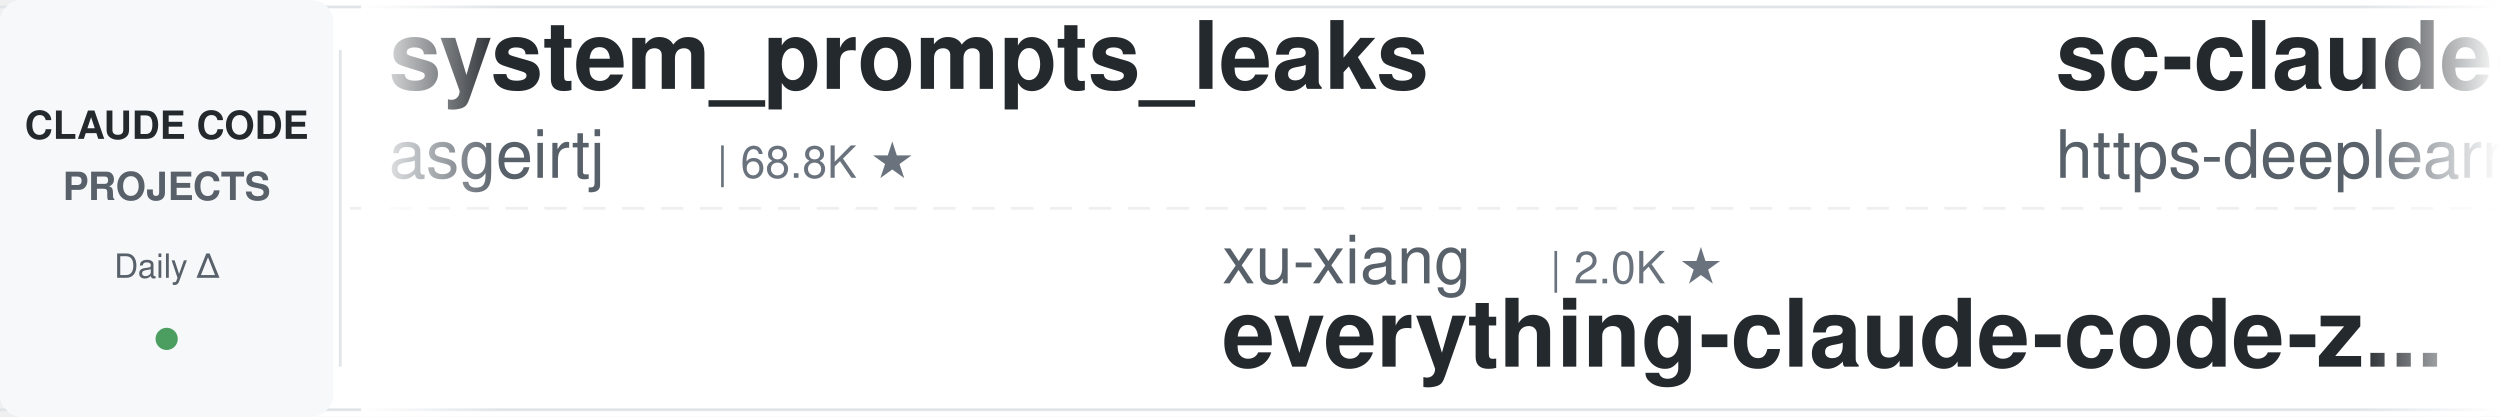
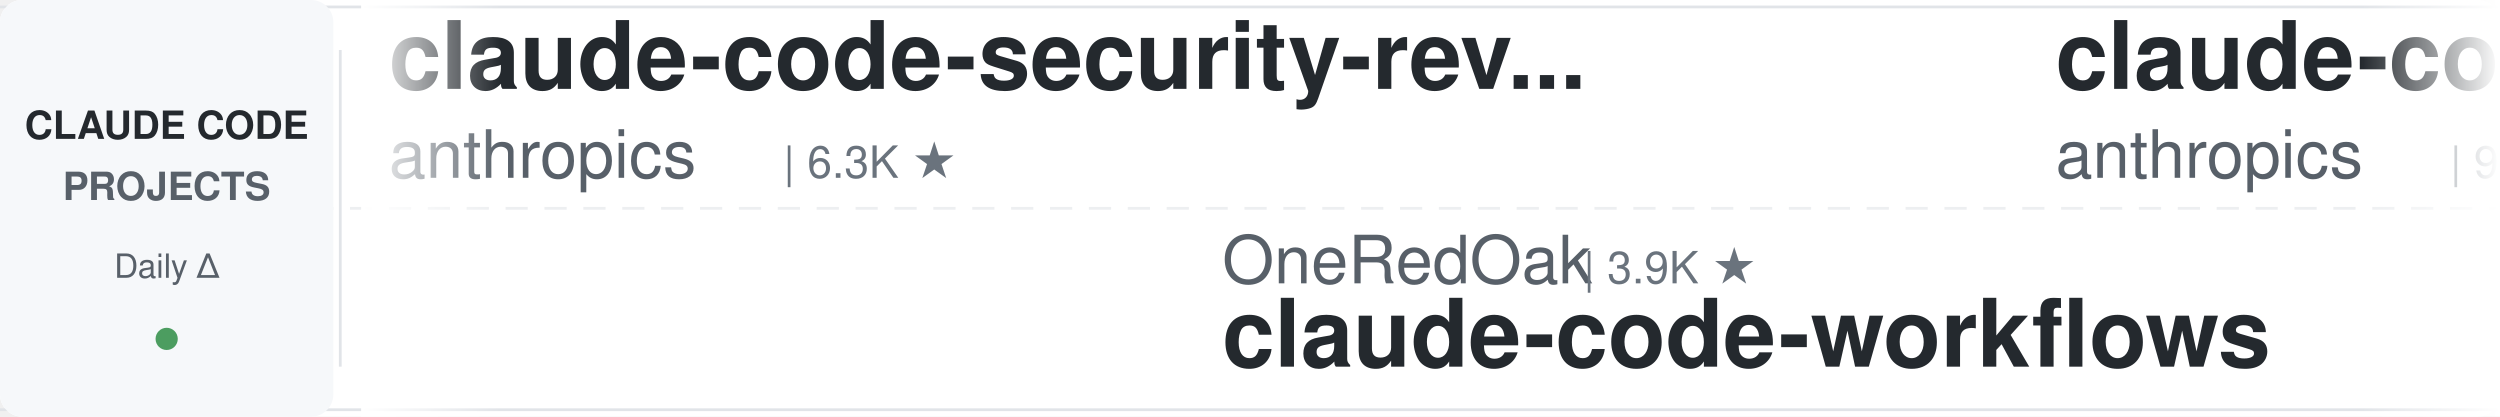
<svg xmlns="http://www.w3.org/2000/svg" width="900" height="150">
  <defs>
    <linearGradient id="leftFade" x1="0%" y1="0%" x2="100%" y2="0%">
      <stop offset="0%" style="stop-color:#ffffff;stop-opacity:1" />
      <stop offset="100%" style="stop-color:#ffffff;stop-opacity:0" />
    </linearGradient>
    <linearGradient id="rightFade" x1="0%" y1="0%" x2="100%" y2="0%">
      <stop offset="0%" style="stop-color:#ffffff;stop-opacity:0" />
      <stop offset="100%" style="stop-color:#ffffff;stop-opacity:1" />
    </linearGradient>
  </defs>
  <rect width="900" height="150" fill="#ffffff" rx="8" />
  <rect x="0" y="2" width="900" height="1" fill="#e1e4e8" />
  <rect x="0" y="147" width="900" height="1" fill="#e1e4e8" />
  <line x1="0" y1="75" x2="900" y2="75" stroke="#e1e4e8" stroke-width="1" stroke-dasharray="8 6" opacity="0.6" />
  <rect x="0" y="0" width="120" height="150" fill="#f6f8fa" rx="8" />
  <text x="60" y="50" font-family="-apple-system, BlinkMacSystemFont, 'Segoe UI', Helvetica, Arial, sans-serif" font-size="14" font-weight="600" fill="#24292e" text-anchor="middle">CLAUDE CODE</text>
  <text x="60" y="72" font-family="-apple-system, BlinkMacSystemFont, 'Segoe UI', Helvetica, Arial, sans-serif" font-size="14" font-weight="600" fill="#586069" text-anchor="middle">PROJECTS</text>
  <text x="60" y="100" font-family="-apple-system, BlinkMacSystemFont, 'Segoe UI', Helvetica, Arial, sans-serif" font-size="12" font-weight="500" fill="#586069" text-anchor="middle">Daily Δ</text>
  <circle cx="60" cy="122" r="4" fill="#22863a" opacity="0.8" />
  <rect x="122" y="18" width="1" height="114" fill="#e1e4e8" />
  <clipPath id="tickerClip">
    <rect x="130" y="0" width="770" height="150" />
  </clipPath>
  <g clip-path="url(#tickerClip)">
    <g id="tickerItems">
      <animateTransform attributeName="transform" attributeType="XML" type="translate" from="0 0" to="-3000 0" dur="54s" repeatCount="indefinite" />
      <g transform="translate(0, 0)">
-         <text x="140" y="32" font-family="-apple-system, BlinkMacSystemFont, 'Segoe UI', Helvetica, Arial, sans-serif" font-size="34" font-weight="600" fill="#24292e">system_prompts_leaks</text>
-         <text x="140" y="64" font-family="-apple-system, BlinkMacSystemFont, 'Segoe UI', Helvetica, Arial, sans-serif" font-size="24" font-weight="400" fill="#586069">asgeirtj</text>
-         <text x="258" y="64" font-family="-apple-system, BlinkMacSystemFont, 'Segoe UI', Helvetica, Arial, sans-serif" font-size="16" font-weight="500" fill="#6a737d">| 68.8K ★</text>
+         <text x="140" y="32" font-family="-apple-system, BlinkMacSystemFont, 'Segoe UI', Helvetica, Arial, sans-serif" font-size="34" font-weight="600" fill="#24292e">claude-code-security-rev...</text>
+         <text x="140" y="64" font-family="-apple-system, BlinkMacSystemFont, 'Segoe UI', Helvetica, Arial, sans-serif" font-size="24" font-weight="400" fill="#586069">anthropics</text>
+         <text x="282" y="64" font-family="-apple-system, BlinkMacSystemFont, 'Segoe UI', Helvetica, Arial, sans-serif" font-size="16" font-weight="500" fill="#6a737d">| 6.3K ★</text>
      </g>
      <g transform="translate(300, 0)">
-         <text x="140" y="102" font-family="-apple-system, BlinkMacSystemFont, 'Segoe UI', Helvetica, Arial, sans-serif" font-size="24" font-weight="400" fill="#586069">xu-xiang</text>
-         <text x="258" y="102" font-family="-apple-system, BlinkMacSystemFont, 'Segoe UI', Helvetica, Arial, sans-serif" font-size="16" font-weight="500" fill="#6a737d">| 2.0K ★</text>
-         <text x="140" y="132" font-family="-apple-system, BlinkMacSystemFont, 'Segoe UI', Helvetica, Arial, sans-serif" font-size="34" font-weight="600" fill="#24292e">everything-claude-code-z...</text>
+         <text x="140" y="102" font-family="-apple-system, BlinkMacSystemFont, 'Segoe UI', Helvetica, Arial, sans-serif" font-size="24" font-weight="400" fill="#586069">OneRedOak</text>
+         <text x="270" y="102" font-family="-apple-system, BlinkMacSystemFont, 'Segoe UI', Helvetica, Arial, sans-serif" font-size="16" font-weight="500" fill="#6a737d">| 3.9K ★</text>
+         <text x="140" y="132" font-family="-apple-system, BlinkMacSystemFont, 'Segoe UI', Helvetica, Arial, sans-serif" font-size="34" font-weight="600" fill="#24292e">claude-code-workflows</text>
      </g>
      <g transform="translate(600, 0)">
-         <text x="140" y="32" font-family="-apple-system, BlinkMacSystemFont, 'Segoe UI', Helvetica, Arial, sans-serif" font-size="34" font-weight="600" fill="#24292e">sc-claude-code-files</text>
-         <text x="140" y="64" font-family="-apple-system, BlinkMacSystemFont, 'Segoe UI', Helvetica, Arial, sans-serif" font-size="24" font-weight="400" fill="#586069">https-deeplearning-ai</text>
-         <text x="414" y="64" font-family="-apple-system, BlinkMacSystemFont, 'Segoe UI', Helvetica, Arial, sans-serif" font-size="16" font-weight="500" fill="#6a737d">| 554 ★</text>
+         <text x="140" y="32" font-family="-apple-system, BlinkMacSystemFont, 'Segoe UI', Helvetica, Arial, sans-serif" font-size="34" font-weight="600" fill="#24292e">claude-code-base-action</text>
+         <text x="140" y="64" font-family="-apple-system, BlinkMacSystemFont, 'Segoe UI', Helvetica, Arial, sans-serif" font-size="24" font-weight="400" fill="#586069">anthropics</text>
+         <text x="282" y="64" font-family="-apple-system, BlinkMacSystemFont, 'Segoe UI', Helvetica, Arial, sans-serif" font-size="16" font-weight="500" fill="#6a737d">| 994 ★</text>
      </g>
      <g transform="translate(900, 0)">
-         <text x="140" y="102" font-family="-apple-system, BlinkMacSystemFont, 'Segoe UI', Helvetica, Arial, sans-serif" font-size="24" font-weight="400" fill="#586069">ding113</text>
-         <text x="246" y="102" font-family="-apple-system, BlinkMacSystemFont, 'Segoe UI', Helvetica, Arial, sans-serif" font-size="16" font-weight="500" fill="#6a737d">| 3.4K ★</text>
-         <text x="140" y="132" font-family="-apple-system, BlinkMacSystemFont, 'Segoe UI', Helvetica, Arial, sans-serif" font-size="34" font-weight="600" fill="#24292e">claude-code-hub</text>
+         <text x="140" y="102" font-family="-apple-system, BlinkMacSystemFont, 'Segoe UI', Helvetica, Arial, sans-serif" font-size="24" font-weight="400" fill="#586069">andrew-kramer-inno</text>
+         <text x="378" y="102" font-family="-apple-system, BlinkMacSystemFont, 'Segoe UI', Helvetica, Arial, sans-serif" font-size="16" font-weight="500" fill="#6a737d">| 595 ★</text>
+         <text x="140" y="132" font-family="-apple-system, BlinkMacSystemFont, 'Segoe UI', Helvetica, Arial, sans-serif" font-size="34" font-weight="600" fill="#24292e">claude-code-source-build</text>
      </g>
      <g transform="translate(1200, 0)">
-         <text x="140" y="32" font-family="-apple-system, BlinkMacSystemFont, 'Segoe UI', Helvetica, Arial, sans-serif" font-size="34" font-weight="600" fill="#24292e">claude-code-source</text>
-         <text x="140" y="64" font-family="-apple-system, BlinkMacSystemFont, 'Segoe UI', Helvetica, Arial, sans-serif" font-size="24" font-weight="400" fill="#586069">hangsman</text>
-         <text x="258" y="64" font-family="-apple-system, BlinkMacSystemFont, 'Segoe UI', Helvetica, Arial, sans-serif" font-size="16" font-weight="500" fill="#6a737d">| 797 ★</text>
+         <text x="140" y="32" font-family="-apple-system, BlinkMacSystemFont, 'Segoe UI', Helvetica, Arial, sans-serif" font-size="34" font-weight="600" fill="#24292e">andrej-karpathy-skills</text>
+         <text x="140" y="64" font-family="-apple-system, BlinkMacSystemFont, 'Segoe UI', Helvetica, Arial, sans-serif" font-size="24" font-weight="400" fill="#586069">multica-ai</text>
+         <text x="282" y="64" font-family="-apple-system, BlinkMacSystemFont, 'Segoe UI', Helvetica, Arial, sans-serif" font-size="16" font-weight="500" fill="#6a737d">| 216.6K ★</text>
      </g>
      <g transform="translate(1500, 0)">
-         <text x="140" y="102" font-family="-apple-system, BlinkMacSystemFont, 'Segoe UI', Helvetica, Arial, sans-serif" font-size="24" font-weight="400" fill="#586069">darcyegb</text>
-         <text x="258" y="102" font-family="-apple-system, BlinkMacSystemFont, 'Segoe UI', Helvetica, Arial, sans-serif" font-size="16" font-weight="500" fill="#6a737d">| 770 ★</text>
-         <text x="140" y="132" font-family="-apple-system, BlinkMacSystemFont, 'Segoe UI', Helvetica, Arial, sans-serif" font-size="34" font-weight="600" fill="#24292e">ClaudeCodeAgents</text>
+         <text x="140" y="102" font-family="-apple-system, BlinkMacSystemFont, 'Segoe UI', Helvetica, Arial, sans-serif" font-size="24" font-weight="400" fill="#586069">repowise-dev</text>
+         <text x="306" y="102" font-family="-apple-system, BlinkMacSystemFont, 'Segoe UI', Helvetica, Arial, sans-serif" font-size="16" font-weight="500" fill="#6a737d">| 1.2K ★</text>
+         <text x="140" y="132" font-family="-apple-system, BlinkMacSystemFont, 'Segoe UI', Helvetica, Arial, sans-serif" font-size="34" font-weight="600" fill="#24292e">claude-code-prompts</text>
      </g>
      <g transform="translate(1800, 0)">
-         <text x="140" y="32" font-family="-apple-system, BlinkMacSystemFont, 'Segoe UI', Helvetica, Arial, sans-serif" font-size="34" font-weight="600" fill="#24292e">awesome-claude-code-tool...</text>
-         <text x="140" y="64" font-family="-apple-system, BlinkMacSystemFont, 'Segoe UI', Helvetica, Arial, sans-serif" font-size="24" font-weight="400" fill="#586069">rohitg00</text>
-         <text x="258" y="64" font-family="-apple-system, BlinkMacSystemFont, 'Segoe UI', Helvetica, Arial, sans-serif" font-size="16" font-weight="500" fill="#6a737d">| 2.7K ★</text>
+         <text x="140" y="32" font-family="-apple-system, BlinkMacSystemFont, 'Segoe UI', Helvetica, Arial, sans-serif" font-size="34" font-weight="600" fill="#24292e">how-claude-code-works</text>
+         <text x="140" y="64" font-family="-apple-system, BlinkMacSystemFont, 'Segoe UI', Helvetica, Arial, sans-serif" font-size="24" font-weight="400" fill="#586069">Windy3f3f3f3f</text>
+         <text x="318" y="64" font-family="-apple-system, BlinkMacSystemFont, 'Segoe UI', Helvetica, Arial, sans-serif" font-size="16" font-weight="500" fill="#6a737d">| 3.7K ★</text>
      </g>
      <g transform="translate(2100, 0)">
-         <text x="140" y="102" font-family="-apple-system, BlinkMacSystemFont, 'Segoe UI', Helvetica, Arial, sans-serif" font-size="24" font-weight="400" fill="#586069">techjarves</text>
-         <text x="282" y="102" font-family="-apple-system, BlinkMacSystemFont, 'Segoe UI', Helvetica, Arial, sans-serif" font-size="16" font-weight="500" fill="#6a737d">| 1.5K ★</text>
-         <text x="140" y="132" font-family="-apple-system, BlinkMacSystemFont, 'Segoe UI', Helvetica, Arial, sans-serif" font-size="34" font-weight="600" fill="#24292e">ClaudeCode-Portable</text>
+         <text x="140" y="102" font-family="-apple-system, BlinkMacSystemFont, 'Segoe UI', Helvetica, Arial, sans-serif" font-size="24" font-weight="400" fill="#586069">lorryjovens-hub</text>
+         <text x="342" y="102" font-family="-apple-system, BlinkMacSystemFont, 'Segoe UI', Helvetica, Arial, sans-serif" font-size="16" font-weight="500" fill="#6a737d">| 1.7K ★</text>
+         <text x="140" y="132" font-family="-apple-system, BlinkMacSystemFont, 'Segoe UI', Helvetica, Arial, sans-serif" font-size="34" font-weight="600" fill="#24292e">claude-code-rust</text>
      </g>
      <g transform="translate(2400, 0)">
-         <text x="140" y="32" font-family="-apple-system, BlinkMacSystemFont, 'Segoe UI', Helvetica, Arial, sans-serif" font-size="34" font-weight="600" fill="#24292e">Open-ClaudeCode</text>
-         <text x="140" y="64" font-family="-apple-system, BlinkMacSystemFont, 'Segoe UI', Helvetica, Arial, sans-serif" font-size="24" font-weight="400" fill="#586069">LING71671</text>
-         <text x="270" y="64" font-family="-apple-system, BlinkMacSystemFont, 'Segoe UI', Helvetica, Arial, sans-serif" font-size="16" font-weight="500" fill="#6a737d">| 960 ★</text>
+         <text x="140" y="32" font-family="-apple-system, BlinkMacSystemFont, 'Segoe UI', Helvetica, Arial, sans-serif" font-size="34" font-weight="600" fill="#24292e">claude-code-router</text>
+         <text x="140" y="64" font-family="-apple-system, BlinkMacSystemFont, 'Segoe UI', Helvetica, Arial, sans-serif" font-size="24" font-weight="400" fill="#586069">musistudio</text>
+         <text x="282" y="64" font-family="-apple-system, BlinkMacSystemFont, 'Segoe UI', Helvetica, Arial, sans-serif" font-size="16" font-weight="500" fill="#6a737d">| 37.5K ★</text>
      </g>
      <g transform="translate(2700, 0)">
-         <text x="140" y="102" font-family="-apple-system, BlinkMacSystemFont, 'Segoe UI', Helvetica, Arial, sans-serif" font-size="24" font-weight="400" fill="#586069">wanshuiyin</text>
-         <text x="282" y="102" font-family="-apple-system, BlinkMacSystemFont, 'Segoe UI', Helvetica, Arial, sans-serif" font-size="16" font-weight="500" fill="#6a737d">| 16.9K ★</text>
-         <text x="140" y="132" font-family="-apple-system, BlinkMacSystemFont, 'Segoe UI', Helvetica, Arial, sans-serif" font-size="34" font-weight="600" fill="#24292e">Auto-claude-code-researc...</text>
+         <text x="140" y="102" font-family="-apple-system, BlinkMacSystemFont, 'Segoe UI', Helvetica, Arial, sans-serif" font-size="24" font-weight="400" fill="#586069">WorldFlowAI</text>
+         <text x="294" y="102" font-family="-apple-system, BlinkMacSystemFont, 'Segoe UI', Helvetica, Arial, sans-serif" font-size="16" font-weight="500" fill="#6a737d">| 3.9K ★</text>
+         <text x="140" y="132" font-family="-apple-system, BlinkMacSystemFont, 'Segoe UI', Helvetica, Arial, sans-serif" font-size="34" font-weight="600" fill="#24292e">everything-claude-code</text>
      </g>
      <g transform="translate(3000, 0)">
-         <text x="140" y="32" font-family="-apple-system, BlinkMacSystemFont, 'Segoe UI', Helvetica, Arial, sans-serif" font-size="34" font-weight="600" fill="#24292e">system_prompts_leaks</text>
-         <text x="140" y="64" font-family="-apple-system, BlinkMacSystemFont, 'Segoe UI', Helvetica, Arial, sans-serif" font-size="24" font-weight="400" fill="#586069">asgeirtj</text>
-         <text x="258" y="64" font-family="-apple-system, BlinkMacSystemFont, 'Segoe UI', Helvetica, Arial, sans-serif" font-size="16" font-weight="500" fill="#6a737d">| 68.8K ★</text>
+         <text x="140" y="32" font-family="-apple-system, BlinkMacSystemFont, 'Segoe UI', Helvetica, Arial, sans-serif" font-size="34" font-weight="600" fill="#24292e">claude-code-security-rev...</text>
+         <text x="140" y="64" font-family="-apple-system, BlinkMacSystemFont, 'Segoe UI', Helvetica, Arial, sans-serif" font-size="24" font-weight="400" fill="#586069">anthropics</text>
+         <text x="282" y="64" font-family="-apple-system, BlinkMacSystemFont, 'Segoe UI', Helvetica, Arial, sans-serif" font-size="16" font-weight="500" fill="#6a737d">| 6.3K ★</text>
      </g>
      <g transform="translate(3300, 0)">
-         <text x="140" y="102" font-family="-apple-system, BlinkMacSystemFont, 'Segoe UI', Helvetica, Arial, sans-serif" font-size="24" font-weight="400" fill="#586069">xu-xiang</text>
-         <text x="258" y="102" font-family="-apple-system, BlinkMacSystemFont, 'Segoe UI', Helvetica, Arial, sans-serif" font-size="16" font-weight="500" fill="#6a737d">| 2.0K ★</text>
-         <text x="140" y="132" font-family="-apple-system, BlinkMacSystemFont, 'Segoe UI', Helvetica, Arial, sans-serif" font-size="34" font-weight="600" fill="#24292e">everything-claude-code-z...</text>
+         <text x="140" y="102" font-family="-apple-system, BlinkMacSystemFont, 'Segoe UI', Helvetica, Arial, sans-serif" font-size="24" font-weight="400" fill="#586069">OneRedOak</text>
+         <text x="270" y="102" font-family="-apple-system, BlinkMacSystemFont, 'Segoe UI', Helvetica, Arial, sans-serif" font-size="16" font-weight="500" fill="#6a737d">| 3.9K ★</text>
+         <text x="140" y="132" font-family="-apple-system, BlinkMacSystemFont, 'Segoe UI', Helvetica, Arial, sans-serif" font-size="34" font-weight="600" fill="#24292e">claude-code-workflows</text>
      </g>
      <g transform="translate(3600, 0)">
-         <text x="140" y="32" font-family="-apple-system, BlinkMacSystemFont, 'Segoe UI', Helvetica, Arial, sans-serif" font-size="34" font-weight="600" fill="#24292e">sc-claude-code-files</text>
-         <text x="140" y="64" font-family="-apple-system, BlinkMacSystemFont, 'Segoe UI', Helvetica, Arial, sans-serif" font-size="24" font-weight="400" fill="#586069">https-deeplearning-ai</text>
-         <text x="414" y="64" font-family="-apple-system, BlinkMacSystemFont, 'Segoe UI', Helvetica, Arial, sans-serif" font-size="16" font-weight="500" fill="#6a737d">| 554 ★</text>
+         <text x="140" y="32" font-family="-apple-system, BlinkMacSystemFont, 'Segoe UI', Helvetica, Arial, sans-serif" font-size="34" font-weight="600" fill="#24292e">claude-code-base-action</text>
+         <text x="140" y="64" font-family="-apple-system, BlinkMacSystemFont, 'Segoe UI', Helvetica, Arial, sans-serif" font-size="24" font-weight="400" fill="#586069">anthropics</text>
+         <text x="282" y="64" font-family="-apple-system, BlinkMacSystemFont, 'Segoe UI', Helvetica, Arial, sans-serif" font-size="16" font-weight="500" fill="#6a737d">| 994 ★</text>
      </g>
      <g transform="translate(3900, 0)">
-         <text x="140" y="102" font-family="-apple-system, BlinkMacSystemFont, 'Segoe UI', Helvetica, Arial, sans-serif" font-size="24" font-weight="400" fill="#586069">ding113</text>
-         <text x="246" y="102" font-family="-apple-system, BlinkMacSystemFont, 'Segoe UI', Helvetica, Arial, sans-serif" font-size="16" font-weight="500" fill="#6a737d">| 3.4K ★</text>
-         <text x="140" y="132" font-family="-apple-system, BlinkMacSystemFont, 'Segoe UI', Helvetica, Arial, sans-serif" font-size="34" font-weight="600" fill="#24292e">claude-code-hub</text>
+         <text x="140" y="102" font-family="-apple-system, BlinkMacSystemFont, 'Segoe UI', Helvetica, Arial, sans-serif" font-size="24" font-weight="400" fill="#586069">andrew-kramer-inno</text>
+         <text x="378" y="102" font-family="-apple-system, BlinkMacSystemFont, 'Segoe UI', Helvetica, Arial, sans-serif" font-size="16" font-weight="500" fill="#6a737d">| 595 ★</text>
+         <text x="140" y="132" font-family="-apple-system, BlinkMacSystemFont, 'Segoe UI', Helvetica, Arial, sans-serif" font-size="34" font-weight="600" fill="#24292e">claude-code-source-build</text>
      </g>
    </g>
  </g>
  <rect x="130" y="0" width="50" height="150" fill="url(#leftFade)" />
  <rect x="850" y="0" width="50" height="150" fill="url(#rightFade)" />
</svg>
